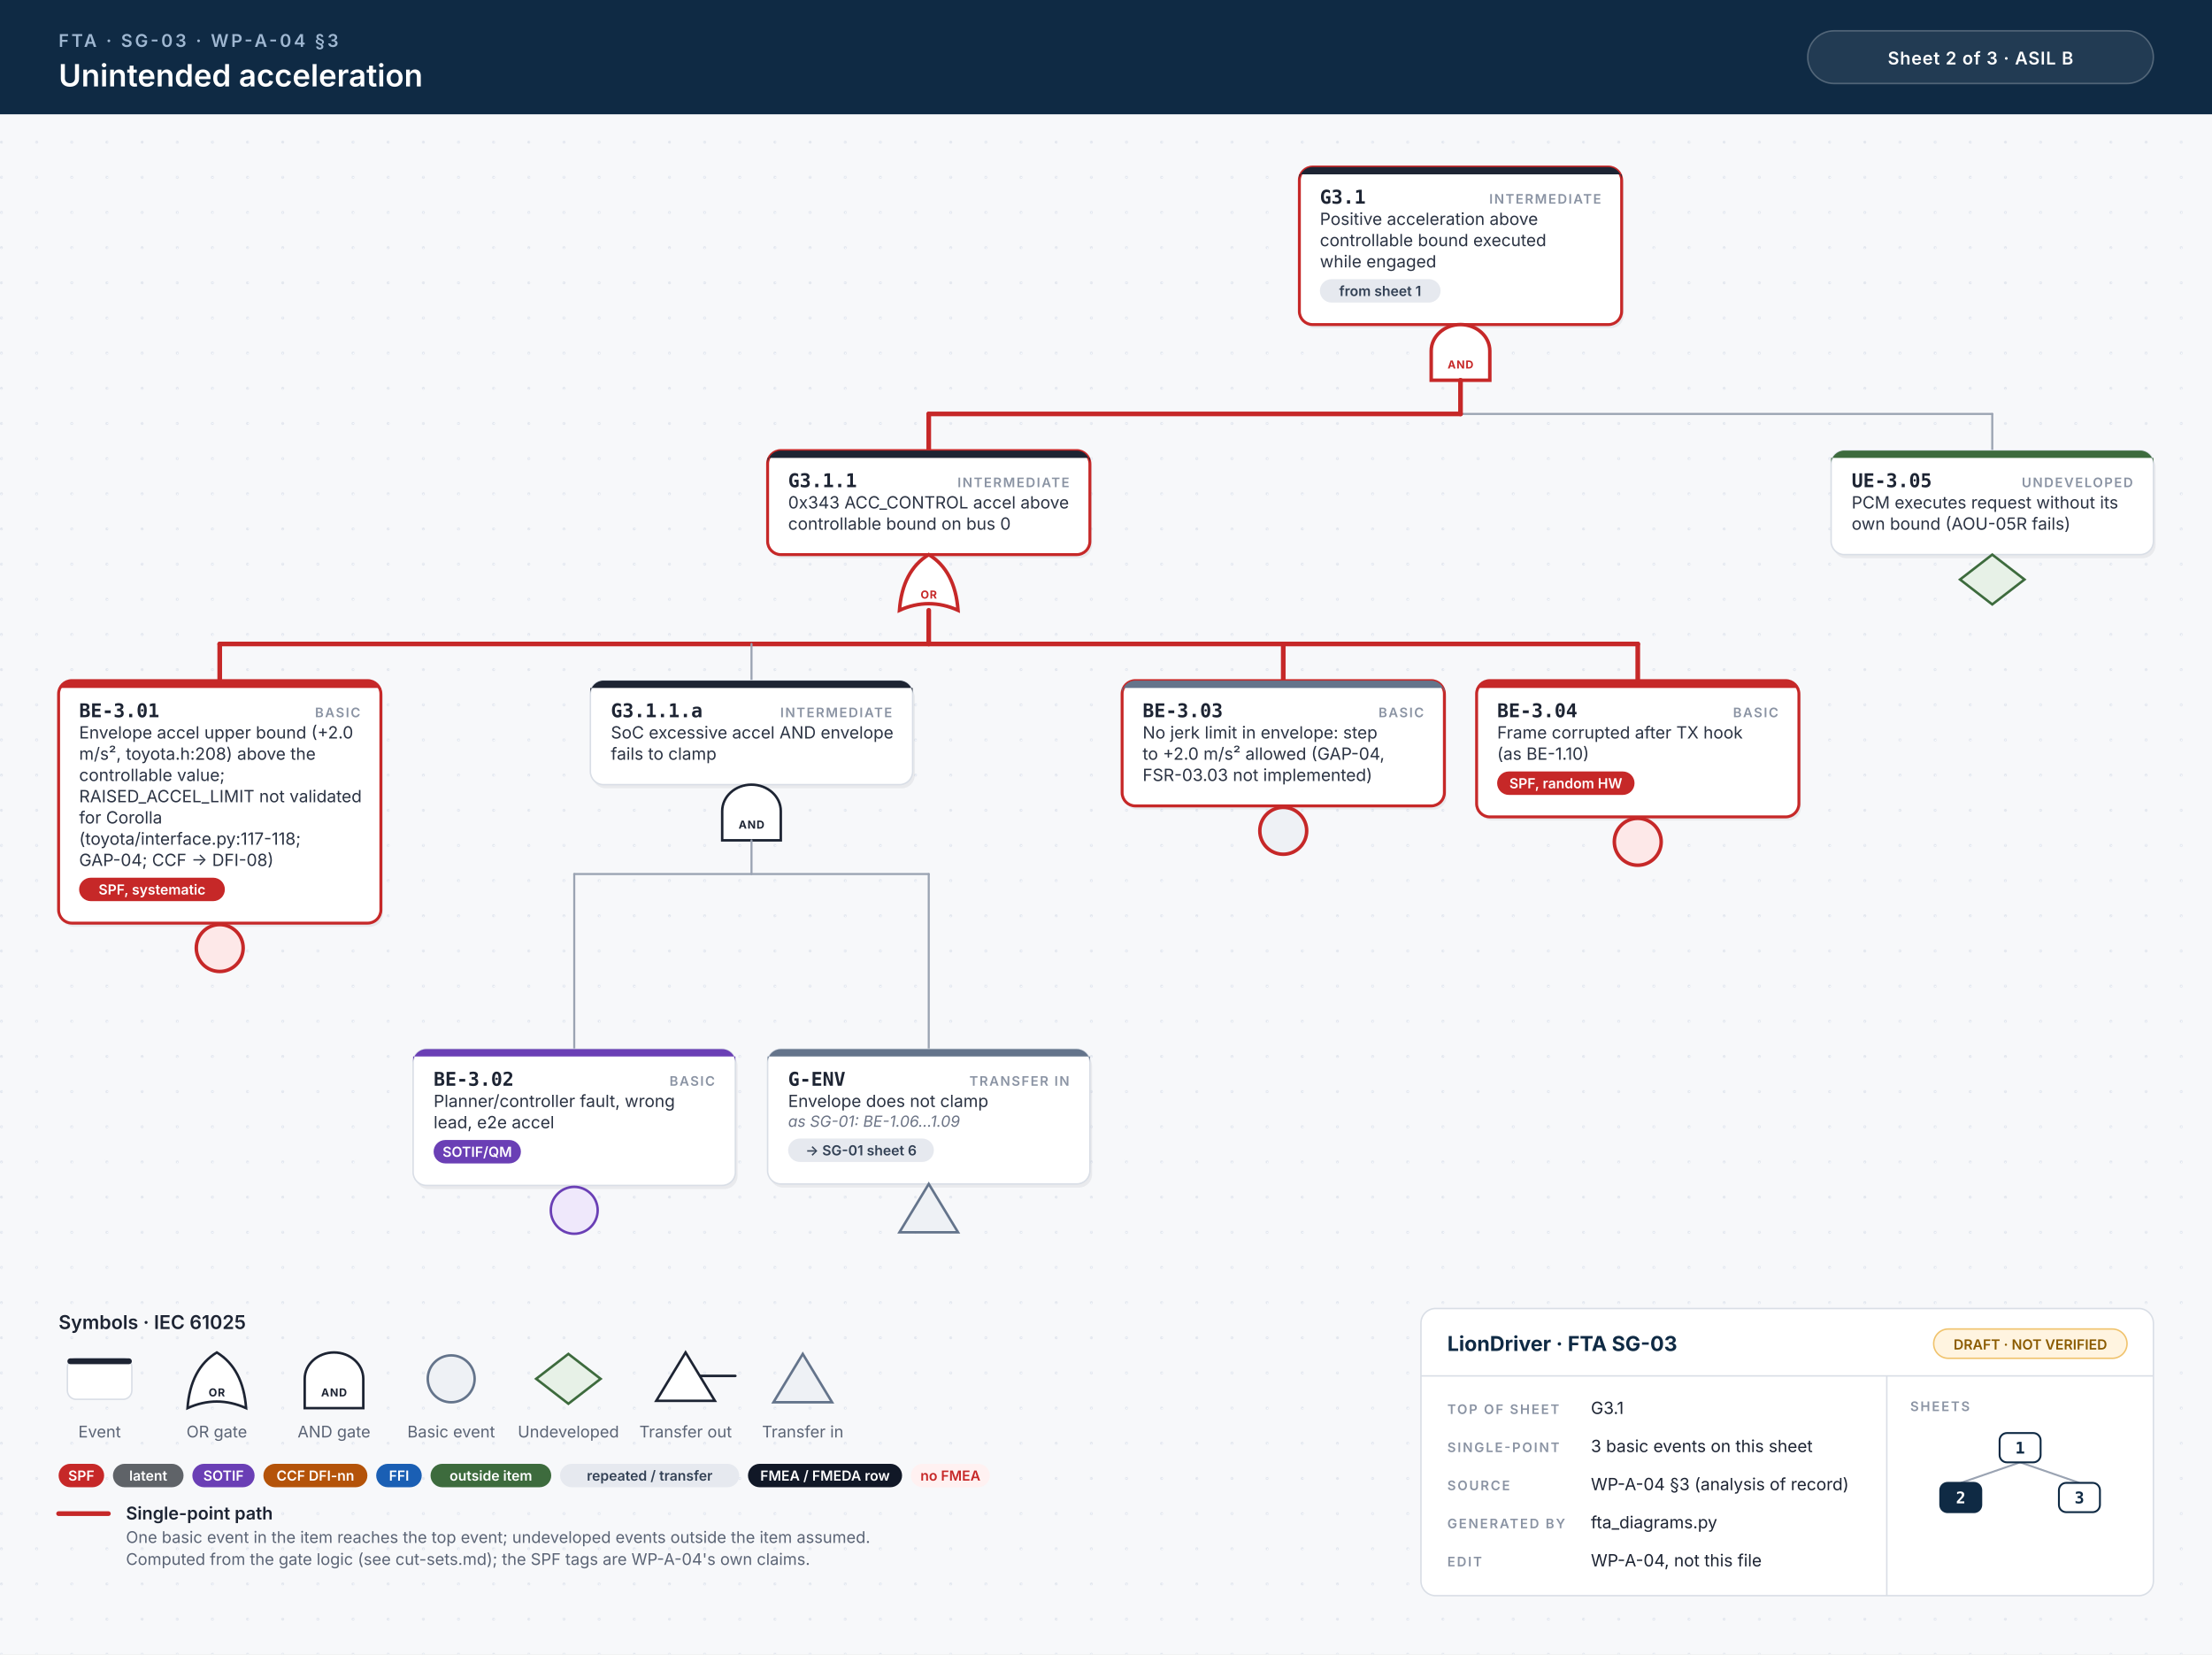
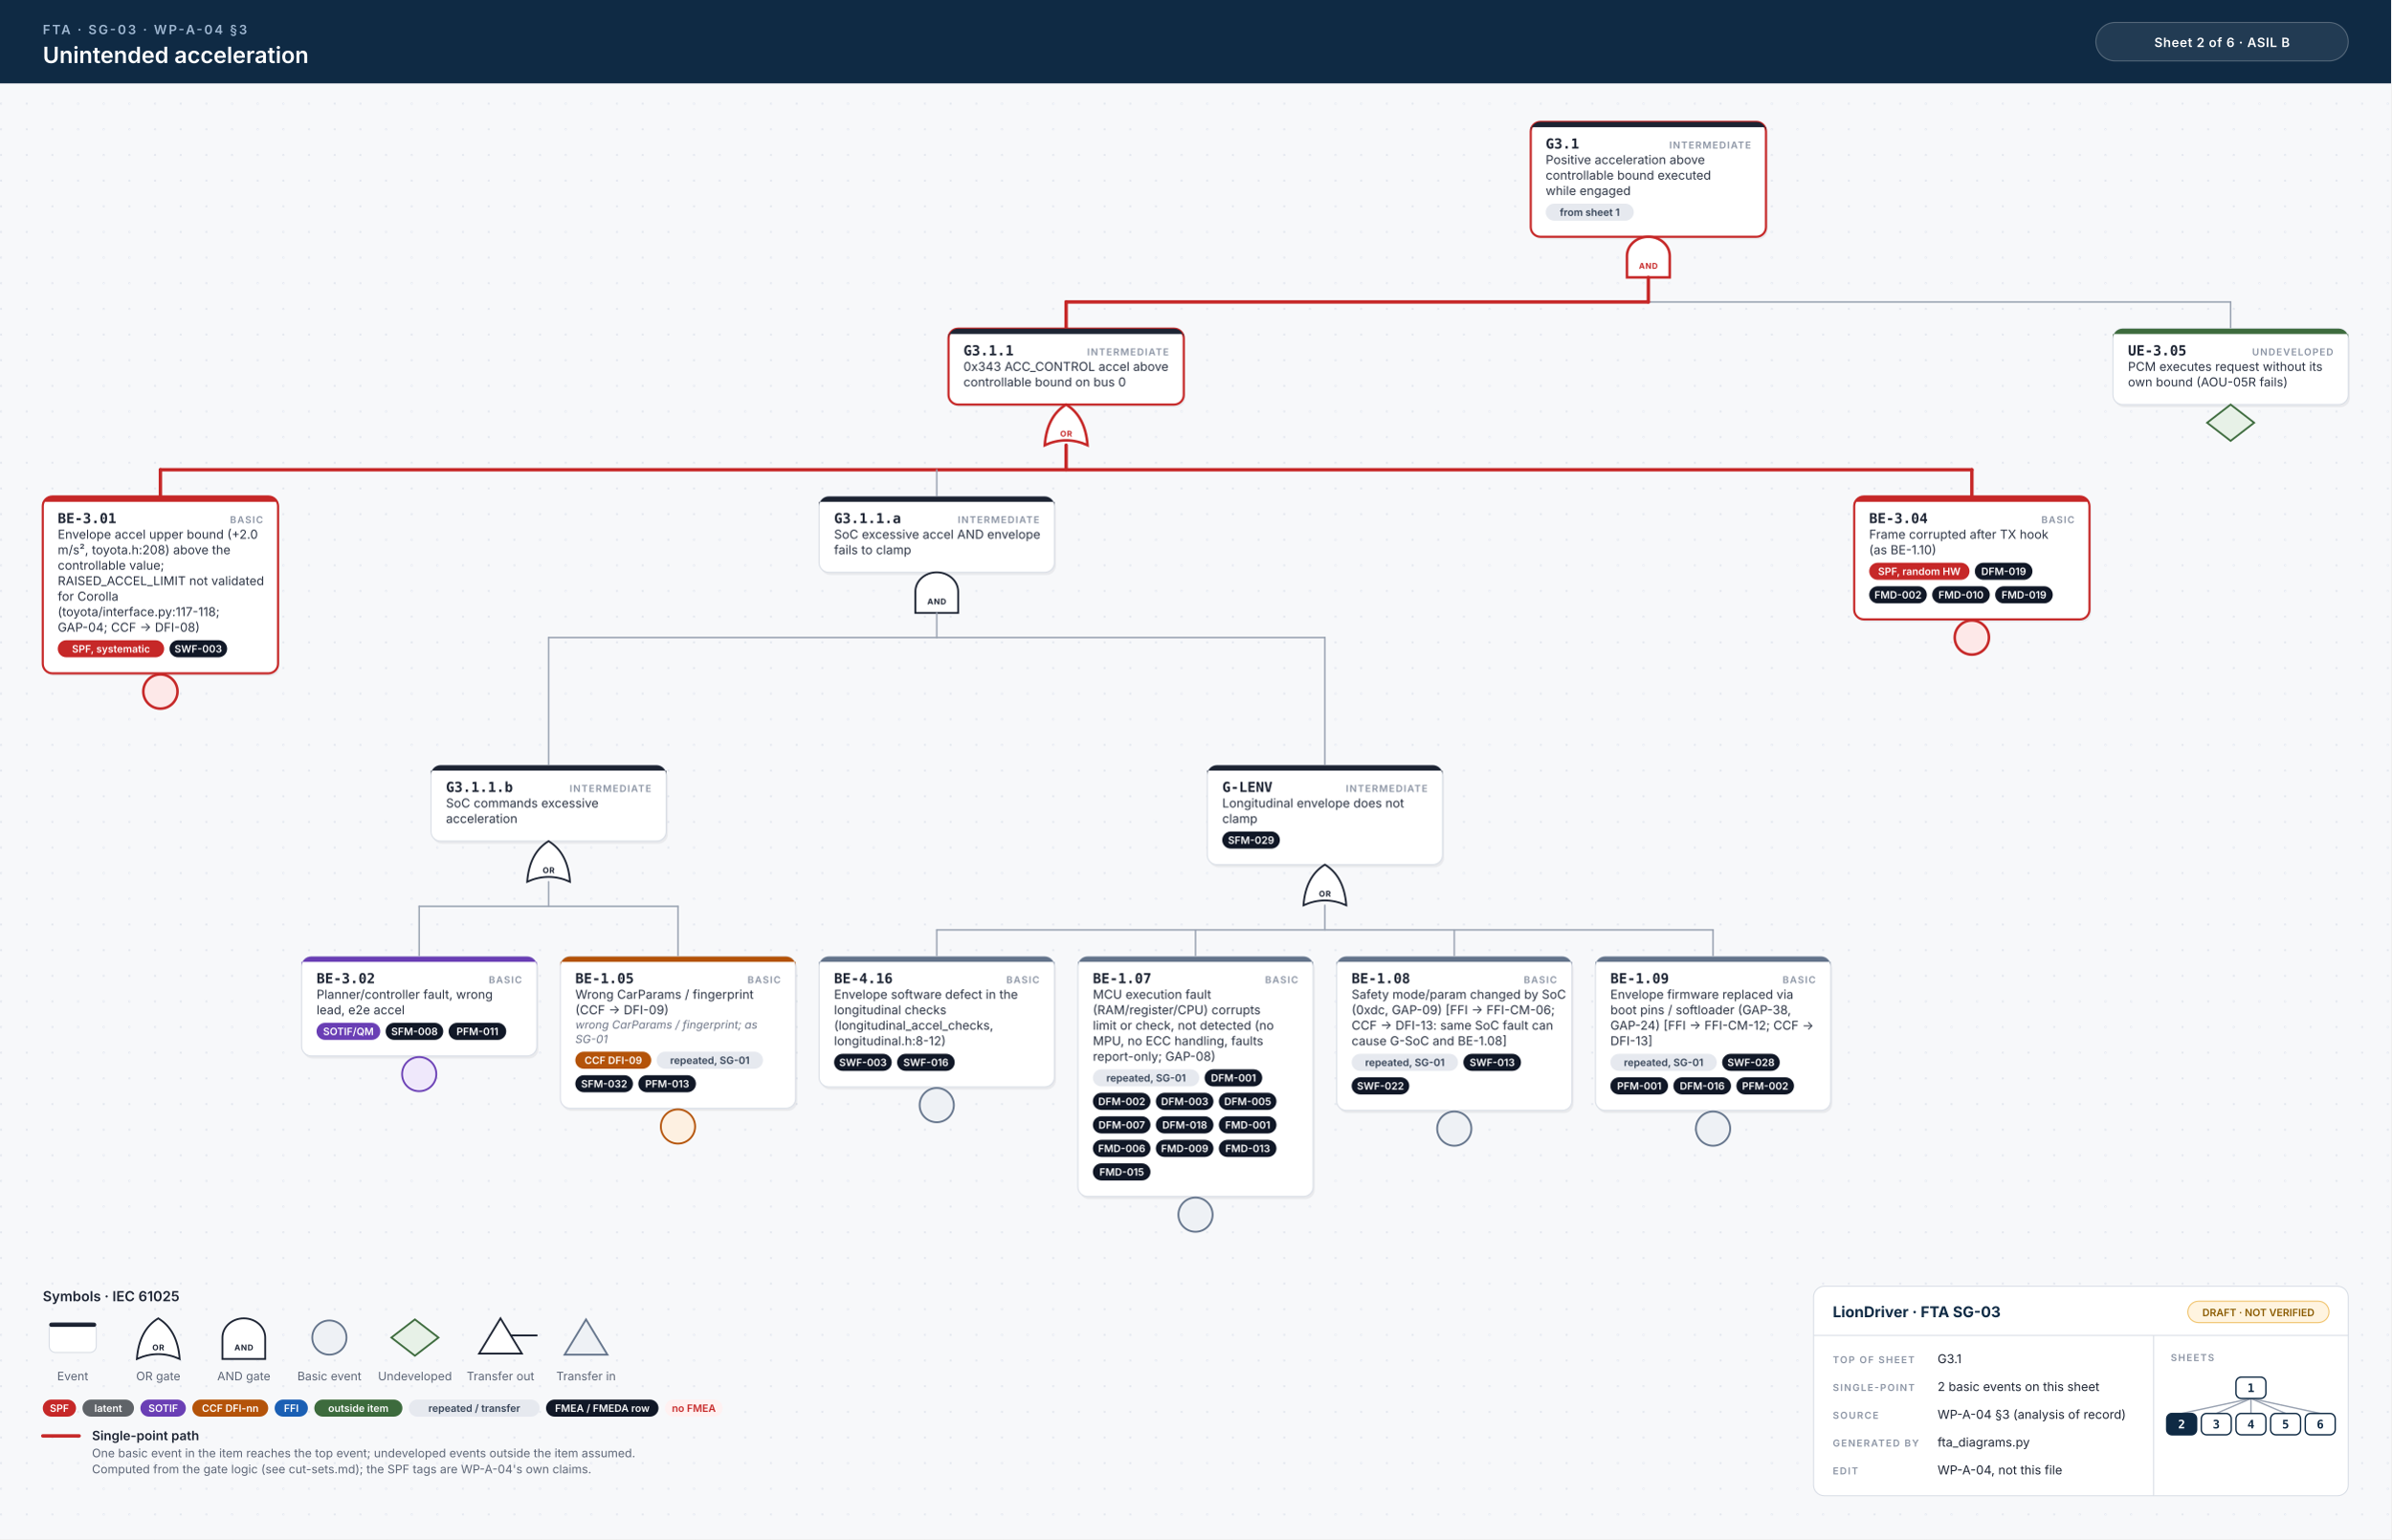
- <svg xmlns="http://www.w3.org/2000/svg" width="1510" height="1129" viewBox="0 0 1510 1129">
+ <svg xmlns="http://www.w3.org/2000/svg" width="2236" height="1440" viewBox="0 0 2236 1440">
  <style>.id{font:700 13px 'JetBrains Mono', Menlo, Consolas, monospace;fill:#1d2433}.kind{font:600 9px Inter, 'Helvetica Neue', Helvetica, Arial, sans-serif;letter-spacing:.1em;fill:#8a93a3;text-anchor:end}.d{font:400 11.5px Inter, 'Helvetica Neue', Helvetica, Arial, sans-serif;fill:#2b3343}.n{font:italic 400 10.5px Inter, 'Helvetica Neue', Helvetica, Arial, sans-serif;fill:#6b7385}.chip{font:600 9.5px Inter, 'Helvetica Neue', Helvetica, Arial, sans-serif;text-anchor:middle}.gl{font:700 7.5px Inter, 'Helvetica Neue', Helvetica, Arial, sans-serif;letter-spacing:.06em;text-anchor:middle}.eyebrow{font:600 12px Inter, 'Helvetica Neue', Helvetica, Arial, sans-serif;letter-spacing:.14em;fill:#9fb7d1}.title{font:600 21px Inter, 'Helvetica Neue', Helvetica, Arial, sans-serif;fill:#fff}.title2{font:600 17px Inter, 'Helvetica Neue', Helvetica, Arial, sans-serif;fill:#fff}.hc{font:600 12px Inter, 'Helvetica Neue', Helvetica, Arial, sans-serif;letter-spacing:.04em;fill:#fff;text-anchor:middle}.lh{font:600 13px Inter, 'Helvetica Neue', Helvetica, Arial, sans-serif;fill:#1d2433}.lb{font:600 12px Inter, 'Helvetica Neue', Helvetica, Arial, sans-serif;fill:#1d2433}.s{font:400 11px Inter, 'Helvetica Neue', Helvetica, Arial, sans-serif;fill:#5b6475}.tbh{font:700 14px Inter, 'Helvetica Neue', Helvetica, Arial, sans-serif;fill:#0f2a44}.k{font:600 9px Inter, 'Helvetica Neue', Helvetica, Arial, sans-serif;letter-spacing:.12em;fill:#8a93a3}.v{font:400 11.5px Inter, 'Helvetica Neue', Helvetica, Arial, sans-serif;fill:#1d2433}.mm{font:700 11px 'JetBrains Mono', Menlo, Consolas, monospace;text-anchor:middle}.w{stroke:#9aa3b2;stroke-width:1.4;stroke-linecap:round}.wh{stroke:#c62828;stroke-width:3.2;stroke-linecap:round}.shadow{fill:#0f172a;opacity:.06}</style>
  <defs>
    <pattern id="dots" width="24" height="24" patternUnits="userSpaceOnUse">
      <circle cx="1" cy="1" r="1" fill="#e3e7ee" />
    </pattern>
  </defs>
  <rect width="100%" height="100%" fill="#f7f8fa" />
-   <rect y="78" width="100%" height="1051" fill="url(#dots)" />
+   <rect y="78" width="100%" height="1362" fill="url(#dots)" />
  <rect width="100%" height="78" fill="#0f2a44" />
  <text x="40" y="32" class="eyebrow">FTA · SG-03 · WP-A-04 §3</text>
  <text x="40" y="59" class="title">Unintended acceleration</text>
-   <rect x="1234" y="21" width="236" height="36" rx="18" fill="#ffffff14" stroke="#ffffff40" />
-   <text x="1352" y="44" class="hc">Sheet 2 of 3  ·  ASIL B</text>
-   <rect x="888.5" y="116.5" width="220" height="107.5" rx="9" class="shadow" />
-   <rect x="887.0" y="114" width="220" height="107.5" rx="9" fill="#fff" stroke="#c62828" stroke-width="2" />
-   <path d="M896.0,114 H1098.0 A9,9 0 0 1 1107.0,123 V119 H887.0 V123 A9,9 0 0 1 896.0,114 Z" fill="#1d2433" />
-   <text x="901.0" y="139" class="id">G3.1</text>
-   <text x="1093.0" y="139" class="kind">INTERMEDIATE</text>
-   <text x="901.0" y="153.5" class="d">Positive acceleration above</text>
-   <text x="901.0" y="168.0" class="d">controllable bound executed</text>
-   <text x="901.0" y="182.5" class="d">while engaged</text>
-   <rect x="901.0" y="190.5" width="82.4" height="16" rx="8" fill="#e6e9ef" />
-   <text x="942.2" y="202.0" class="chip" fill="#334155">from sheet 1</text>
-   <path d="M977.0,259.5 L977.0,239.5 A20,18 0 0 1 1017.0,239.5 L1017.0,259.5 Z" fill="#fff" stroke="#c62828" stroke-width="2.4" />
-   <text x="997.0" y="251.5" class="gl" fill="#c62828">AND</text>
-   <line x1="634.0" y1="282.5" x2="1360.0" y2="282.5" class="w" />
-   <line x1="634.0" y1="282.5" x2="997.0" y2="282.5" class="wh" />
-   <line x1="997.0" y1="259.5" x2="997.0" y2="282.5" class="wh" />
-   <line x1="634.0" y1="282.5" x2="634.0" y2="307.5" class="wh" />
-   <line x1="1360.0" y1="282.5" x2="1360.0" y2="307.5" class="w" />
-   <rect x="525.5" y="310.0" width="220" height="71.0" rx="9" class="shadow" />
-   <rect x="524.0" y="307.5" width="220" height="71.0" rx="9" fill="#fff" stroke="#c62828" stroke-width="2" />
-   <path d="M533.0,307.5 H735.0 A9,9 0 0 1 744.0,316.5 V312.5 H524.0 V316.5 A9,9 0 0 1 533.0,307.5 Z" fill="#1d2433" />
-   <text x="538.0" y="332.5" class="id">G3.1.1</text>
-   <text x="730.0" y="332.5" class="kind">INTERMEDIATE</text>
-   <text x="538.0" y="347.0" class="d">0x343 ACC_CONTROL accel above</text>
-   <text x="538.0" y="361.5" class="d">controllable bound on bus 0</text>
-   <path d="M614.0,416.5 Q634.0,407.5 654.0,416.5 Q652.0,389.5 634.0,378.5 Q616.0,389.5 614.0,416.5 Z" fill="#fff" stroke="#c62828" stroke-width="2.4" />
-   <text x="634.0" y="408.5" class="gl" fill="#c62828">OR</text>
-   <line x1="150.0" y1="439.5" x2="1118.0" y2="439.5" class="w" />
-   <line x1="150.0" y1="439.5" x2="1118.0" y2="439.5" class="wh" />
-   <line x1="634.0" y1="416.5" x2="634.0" y2="439.5" class="wh" />
+   <rect x="1960" y="21" width="236" height="36" rx="18" fill="#ffffff14" stroke="#ffffff40" />
+   <text x="2078" y="44" class="hc">Sheet 2 of 6  ·  ASIL B</text>
+   <rect x="1433.0" y="116.5" width="220" height="107.5" rx="9" class="shadow" />
+   <rect x="1431.5" y="114" width="220" height="107.5" rx="9" fill="#fff" stroke="#c62828" stroke-width="2" />
+   <path d="M1440.5,114 H1642.5 A9,9 0 0 1 1651.5,123 V119 H1431.5 V123 A9,9 0 0 1 1440.5,114 Z" fill="#1d2433" />
+   <text x="1445.5" y="139" class="id">G3.1</text>
+   <text x="1637.5" y="139" class="kind">INTERMEDIATE</text>
+   <text x="1445.5" y="153.5" class="d">Positive acceleration above</text>
+   <text x="1445.5" y="168.0" class="d">controllable bound executed</text>
+   <text x="1445.5" y="182.5" class="d">while engaged</text>
+   <rect x="1445.5" y="190.5" width="82.4" height="16" rx="8" fill="#e6e9ef" />
+   <text x="1486.7" y="202.0" class="chip" fill="#334155">from sheet 1</text>
+   <path d="M1521.5,259.5 L1521.5,239.5 A20,18 0 0 1 1561.5,239.5 L1561.5,259.5 Z" fill="#fff" stroke="#c62828" stroke-width="2.4" />
+   <text x="1541.5" y="251.5" class="gl" fill="#c62828">AND</text>
+   <line x1="997.0" y1="282.5" x2="2086.0" y2="282.5" class="w" />
+   <line x1="997.0" y1="282.5" x2="1541.5" y2="282.5" class="wh" />
+   <line x1="1541.5" y1="259.5" x2="1541.5" y2="282.5" class="wh" />
+   <line x1="997.0" y1="282.5" x2="997.0" y2="307.5" class="wh" />
+   <line x1="2086.0" y1="282.5" x2="2086.0" y2="307.5" class="w" />
+   <rect x="888.5" y="310.0" width="220" height="71.0" rx="9" class="shadow" />
+   <rect x="887.0" y="307.5" width="220" height="71.0" rx="9" fill="#fff" stroke="#c62828" stroke-width="2" />
+   <path d="M896.0,307.5 H1098.0 A9,9 0 0 1 1107.0,316.5 V312.5 H887.0 V316.5 A9,9 0 0 1 896.0,307.5 Z" fill="#1d2433" />
+   <text x="901.0" y="332.5" class="id">G3.1.1</text>
+   <text x="1093.0" y="332.5" class="kind">INTERMEDIATE</text>
+   <text x="901.0" y="347.0" class="d">0x343 ACC_CONTROL accel above</text>
+   <text x="901.0" y="361.5" class="d">controllable bound on bus 0</text>
+   <path d="M977.0,416.5 Q997.0,407.5 1017.0,416.5 Q1015.0,389.5 997.0,378.5 Q979.0,389.5 977.0,416.5 Z" fill="#fff" stroke="#c62828" stroke-width="2.4" />
+   <text x="997.0" y="408.5" class="gl" fill="#c62828">OR</text>
+   <line x1="150.0" y1="439.5" x2="1844.0" y2="439.5" class="w" />
+   <line x1="150.0" y1="439.5" x2="1844.0" y2="439.5" class="wh" />
+   <line x1="997.0" y1="416.5" x2="997.0" y2="439.5" class="wh" />
  <line x1="150.0" y1="439.5" x2="150.0" y2="464.5" class="wh" />
-   <line x1="513.0" y1="439.5" x2="513.0" y2="464.5" class="w" />
-   <line x1="876.0" y1="439.5" x2="876.0" y2="464.5" class="wh" />
-   <line x1="1118.0" y1="439.5" x2="1118.0" y2="464.5" class="wh" />
+   <line x1="876.0" y1="439.5" x2="876.0" y2="464.5" class="w" />
+   <line x1="1844.0" y1="439.5" x2="1844.0" y2="464.5" class="wh" />
  <rect x="41.5" y="467.0" width="220" height="165.5" rx="9" class="shadow" />
  <rect x="40" y="464.5" width="220" height="165.5" rx="9" fill="#fff" stroke="#c62828" stroke-width="2" />
  <path d="M49,464.5 H251 A9,9 0 0 1 260,473.5 V469.5 H40 V473.5 A9,9 0 0 1 49,464.5 Z" fill="#c62828" />
  <text x="54" y="489.5" class="id">BE-3.01</text>
  <text x="246" y="489.5" class="kind">BASIC</text>
  <text x="54" y="504.0" class="d">Envelope accel upper bound (+2.0</text>
  <text x="54" y="518.5" class="d">m/s², toyota.h:208) above the</text>
  <text x="54" y="533.0" class="d">controllable value;</text>
  <text x="54" y="547.5" class="d">RAISED_ACCEL_LIMIT not validated</text>
  <text x="54" y="562.0" class="d">for Corolla</text>
  <text x="54" y="576.5" class="d">(toyota/interface.py:117-118;</text>
  <text x="54" y="591.0" class="d">GAP-04; CCF → DFI-08)</text>
  <rect x="54.0" y="599.0" width="99.5" height="16" rx="8" fill="#c62828" />
  <text x="103.8" y="610.5" class="chip" fill="#fff">SPF, systematic</text>
+   <rect x="158.5" y="599.0" width="53.9" height="16" rx="8" fill="#111827" />
+   <text x="185.4" y="610.5" class="chip" fill="#fff">SWF-003</text>
  <circle cx="150.0" cy="647.0" r="16" fill="#fde8e8" stroke="#c62828" stroke-width="2.4" />
-   <rect x="404.5" y="467.0" width="220" height="71.0" rx="9" class="shadow" />
-   <rect x="403.0" y="464.5" width="220" height="71.0" rx="9" fill="#fff" stroke="#d9dee6" stroke-width="1" />
-   <path d="M412.0,464.5 H614.0 A9,9 0 0 1 623.0,473.5 V469.5 H403.0 V473.5 A9,9 0 0 1 412.0,464.5 Z" fill="#1d2433" />
-   <text x="417.0" y="489.5" class="id">G3.1.1.a</text>
-   <text x="609.0" y="489.5" class="kind">INTERMEDIATE</text>
-   <text x="417.0" y="504.0" class="d">SoC excessive accel AND envelope</text>
-   <text x="417.0" y="518.5" class="d">fails to clamp</text>
-   <path d="M493.0,573.5 L493.0,553.5 A20,18 0 0 1 533.0,553.5 L533.0,573.5 Z" fill="#fff" stroke="#1d2433" stroke-width="1.7" />
-   <text x="513.0" y="565.5" class="gl" fill="#1d2433">AND</text>
-   <line x1="392.0" y1="596.5" x2="634.0" y2="596.5" class="w" />
-   <line x1="513.0" y1="573.5" x2="513.0" y2="596.5" class="w" />
-   <line x1="392.0" y1="596.5" x2="392.0" y2="716.0" class="w" />
-   <line x1="634.0" y1="596.5" x2="634.0" y2="716.0" class="w" />
-   <rect x="283.5" y="718.5" width="220" height="93.0" rx="9" class="shadow" />
-   <rect x="282" y="716.0" width="220" height="93.0" rx="9" fill="#fff" stroke="#d9dee6" stroke-width="1" />
-   <path d="M291,716.0 H493 A9,9 0 0 1 502,725.0 V721.0 H282 V725.0 A9,9 0 0 1 291,716.0 Z" fill="#6a3fb5" />
-   <text x="296" y="741.0" class="id">BE-3.02</text>
-   <text x="488" y="741.0" class="kind">BASIC</text>
-   <text x="296" y="755.5" class="d">Planner/controller fault, wrong</text>
-   <text x="296" y="770.0" class="d">lead, e2e accel</text>
-   <rect x="296.0" y="778.0" width="59.6" height="16" rx="8" fill="#6a3fb5" />
-   <text x="325.8" y="789.5" class="chip" fill="#fff">SOTIF/QM</text>
-   <circle cx="392.0" cy="826.0" r="16" fill="#efe8fb" stroke="#6a3fb5" stroke-width="1.7" />
-   <rect x="525.5" y="718.5" width="220" height="92.0" rx="9" class="shadow" />
-   <rect x="524" y="716.0" width="220" height="92.0" rx="9" fill="#fff" stroke="#d9dee6" stroke-width="1" />
-   <path d="M533,716.0 H735 A9,9 0 0 1 744,725.0 V721.0 H524 V725.0 A9,9 0 0 1 533,716.0 Z" fill="#64748b" />
-   <text x="538" y="741.0" class="id">G-ENV</text>
-   <text x="730" y="741.0" class="kind">TRANSFER IN</text>
-   <text x="538" y="755.5" class="d">Envelope does not clamp</text>
-   <text x="538" y="769.0" class="n">as SG-01: BE-1.06…1.09</text>
-   <rect x="538.0" y="777.0" width="99.5" height="16" rx="8" fill="#e6e9ef" />
-   <text x="587.8" y="788.5" class="chip" fill="#334155">→ SG-01 sheet 6</text>
-   <path d="M634.0,808.0 L654.0,841.0 L614.0,841.0 Z" fill="#eef1f5" stroke="#64748b" stroke-width="1.7" />
-   <rect x="767.5" y="467.0" width="220" height="85.5" rx="9" class="shadow" />
-   <rect x="766" y="464.5" width="220" height="85.5" rx="9" fill="#fff" stroke="#c62828" stroke-width="2" />
-   <path d="M775,464.5 H977 A9,9 0 0 1 986,473.5 V469.5 H766 V473.5 A9,9 0 0 1 775,464.5 Z" fill="#64748b" />
-   <text x="780" y="489.5" class="id">BE-3.03</text>
-   <text x="972" y="489.5" class="kind">BASIC</text>
-   <text x="780" y="504.0" class="d">No jerk limit in envelope: step</text>
-   <text x="780" y="518.5" class="d">to +2.0 m/s² allowed (GAP-04,</text>
-   <text x="780" y="533.0" class="d">FSR-03.03 not implemented)</text>
-   <circle cx="876.0" cy="567.0" r="16" fill="#eef1f5" stroke="#c62828" stroke-width="2.4" />
-   <rect x="1009.5" y="467.0" width="220" height="93.0" rx="9" class="shadow" />
-   <rect x="1008" y="464.5" width="220" height="93.0" rx="9" fill="#fff" stroke="#c62828" stroke-width="2" />
-   <path d="M1017,464.5 H1219 A9,9 0 0 1 1228,473.5 V469.5 H1008 V473.5 A9,9 0 0 1 1017,464.5 Z" fill="#c62828" />
-   <text x="1022" y="489.5" class="id">BE-3.04</text>
-   <text x="1214" y="489.5" class="kind">BASIC</text>
-   <text x="1022" y="504.0" class="d">Frame corrupted after TX hook</text>
-   <text x="1022" y="518.5" class="d">(as BE-1.10)</text>
-   <rect x="1022.0" y="526.5" width="93.8" height="16" rx="8" fill="#c62828" />
-   <text x="1068.9" y="538.0" class="chip" fill="#fff">SPF, random HW</text>
-   <circle cx="1118.0" cy="574.5" r="16" fill="#fde8e8" stroke="#c62828" stroke-width="2.4" />
-   <rect x="1251.5" y="310.0" width="220" height="71.0" rx="9" class="shadow" />
-   <rect x="1250" y="307.5" width="220" height="71.0" rx="9" fill="#fff" stroke="#d9dee6" stroke-width="1" />
-   <path d="M1259,307.5 H1461 A9,9 0 0 1 1470,316.5 V312.5 H1250 V316.5 A9,9 0 0 1 1259,307.5 Z" fill="#3d6b3d" />
-   <text x="1264" y="332.5" class="id">UE-3.05</text>
-   <text x="1456" y="332.5" class="kind">UNDEVELOPED</text>
-   <text x="1264" y="347.0" class="d">PCM executes request without its</text>
-   <text x="1264" y="361.5" class="d">own bound (AOU-05R fails)</text>
-   <path d="M1360.0,378.5 L1382.0,395.5 L1360.0,412.5 L1338.0,395.5 Z" fill="#e7f1e7" stroke="#3d6b3d" stroke-width="1.7" />
-   <text x="40" y="907.0" class="lh">Symbols · IEC 61025</text>
-   <rect x="46" y="927.0" width="44" height="28" rx="6" fill="#fff" stroke="#d9dee6" />
-   <rect x="46" y="927.0" width="44" height="4" rx="2" fill="#1d2433" />
-   <text x="68" y="981.0" class="s" text-anchor="middle">Event</text>
-   <path d="M128,961.0 Q148,952.0 168,961.0 Q166,934.0 148,923.0 Q130,934.0 128,961.0 Z" fill="#fff" stroke="#1d2433" stroke-width="1.7" />
-   <text x="148" y="953.0" class="gl" fill="#1d2433">OR</text>
-   <text x="148" y="981.0" class="s" text-anchor="middle">OR gate</text>
-   <path d="M208,961.0 L208,941.0 A20,18 0 0 1 248,941.0 L248,961.0 Z" fill="#fff" stroke="#1d2433" stroke-width="1.7" />
-   <text x="228" y="953.0" class="gl" fill="#1d2433">AND</text>
-   <text x="228" y="981.0" class="s" text-anchor="middle">AND gate</text>
-   <circle cx="308" cy="941.0" r="16" fill="#eef1f5" stroke="#64748b" stroke-width="1.7" />
-   <text x="308" y="981.0" class="s" text-anchor="middle">Basic event</text>
-   <path d="M388,924.0 L410,941.0 L388,958.0 L366,941.0 Z" fill="#e7f1e7" stroke="#3d6b3d" stroke-width="1.7" />
-   <text x="388" y="981.0" class="s" text-anchor="middle">Undeveloped</text>
-   <path d="M468,923.0 L488,956.0 L448,956.0 Z" fill="#fff" stroke="#1d2433" stroke-width="1.7" />
-   <line x1="478" y1="939.0" x2="502" y2="939.0" stroke="#1d2433" stroke-width="1.7" stroke-linecap="round" />
-   <text x="468" y="981.0" class="s" text-anchor="middle">Transfer out</text>
-   <path d="M548,924.0 L568,957.0 L528,957.0 Z" fill="#eef1f5" stroke="#64748b" stroke-width="1.7" />
-   <text x="548" y="981.0" class="s" text-anchor="middle">Transfer in</text>
-   <rect x="40.0" y="999.0" width="31.1" height="16" rx="8" fill="#c62828" />
-   <text x="55.5" y="1010.5" class="chip" fill="#fff">SPF</text>
-   <rect x="77.1" y="999.0" width="48.2" height="16" rx="8" fill="#5f6368" />
-   <text x="101.2" y="1010.5" class="chip" fill="#fff">latent</text>
-   <rect x="131.3" y="999.0" width="42.5" height="16" rx="8" fill="#6a3fb5" />
-   <text x="152.6" y="1010.5" class="chip" fill="#fff">SOTIF</text>
-   <rect x="179.8" y="999.0" width="71.0" height="16" rx="8" fill="#b45309" />
-   <text x="215.3" y="1010.5" class="chip" fill="#fff">CCF DFI-nn</text>
-   <rect x="256.8" y="999.0" width="31.1" height="16" rx="8" fill="#1a5fb4" />
-   <text x="272.4" y="1010.5" class="chip" fill="#fff">FFI</text>
-   <rect x="293.9" y="999.0" width="82.4" height="16" rx="8" fill="#3d6b3d" />
-   <text x="335.1" y="1010.5" class="chip" fill="#fff">outside item</text>
-   <rect x="382.3" y="999.0" width="122.3" height="16" rx="8" fill="#e6e9ef" />
-   <text x="443.5" y="1010.5" class="chip" fill="#334155">repeated / transfer</text>
-   <rect x="510.6" y="999.0" width="105.2" height="16" rx="8" fill="#111827" />
-   <text x="563.2" y="1010.5" class="chip" fill="#fff">FMEA / FMEDA row</text>
-   <rect x="621.8" y="999.0" width="53.9" height="16" rx="8" fill="#fff1f1" />
-   <text x="648.8" y="1010.5" class="chip" fill="#c62828">no FMEA</text>
-   <line x1="40" y1="1033.0" x2="74" y2="1033.0" class="wh" />
-   <text x="86" y="1037.0" class="lb">Single-point path</text>
-   <text x="86" y="1053.0" class="s">One basic event in the item reaches the top event; undeveloped events outside the item assumed.</text>
-   <text x="86" y="1068.0" class="s">Computed from the gate logic (see cut-sets.md); the SPF tags are WP-A-04's own claims.</text>
-   <rect x="970" y="893.0" width="500" height="196" rx="10" fill="#fff" stroke="#d9dee6" />
-   <line x1="970" y1="939.0" x2="1470" y2="939.0" stroke="#d9dee6" />
-   <line x1="1288" y1="939.0" x2="1288" y2="1089.0" stroke="#d9dee6" />
-   <text x="988" y="922.0" class="tbh">LionDriver · FTA SG-03</text>
-   <rect x="1320" y="907.0" width="132" height="20" rx="10" fill="#fff4e0" stroke="#f0c36d" />
-   <text x="1386" y="921.0" class="chip" fill="#8a5a00">DRAFT · NOT VERIFIED</text>
-   <text x="988" y="965.0" class="k">TOP OF SHEET</text>
-   <text x="1086" y="965.0" class="v">G3.1</text>
-   <text x="988" y="991.0" class="k">SINGLE-POINT</text>
-   <text x="1086" y="991.0" class="v">3 basic events on this sheet</text>
-   <text x="988" y="1017.0" class="k">SOURCE</text>
-   <text x="1086" y="1017.0" class="v">WP-A-04 §3 (analysis of record)</text>
-   <text x="988" y="1043.0" class="k">GENERATED BY</text>
-   <text x="1086" y="1043.0" class="v">fta_diagrams.py</text>
-   <text x="988" y="1069.0" class="k">EDIT</text>
-   <text x="1086" y="1069.0" class="v">WP-A-04, not this file</text>
-   <text x="1304" y="963.0" class="k">SHEETS</text>
-   <line x1="1379.0" y1="998.0" x2="1338.5" y2="1012.0" stroke="#9aa3b2" stroke-width="1.3" />
-   <line x1="1379.0" y1="998.0" x2="1419.5" y2="1012.0" stroke="#9aa3b2" stroke-width="1.3" />
-   <rect x="1365.0" y="978.0" width="28" height="20" rx="5" fill="#fff" stroke="#0f2a44" stroke-width="1.3" />
-   <text x="1379.0" y="992.0" class="mm" fill="#0f2a44">1</text>
-   <rect x="1324.5" y="1012.0" width="28" height="20" rx="5" fill="#0f2a44" stroke="#0f2a44" stroke-width="1.3" />
-   <text x="1338.5" y="1026.0" class="mm" fill="#fff">2</text>
-   <rect x="1405.5" y="1012.0" width="28" height="20" rx="5" fill="#fff" stroke="#0f2a44" stroke-width="1.3" />
-   <text x="1419.5" y="1026.0" class="mm" fill="#0f2a44">3</text>
+   <rect x="767.5" y="467.0" width="220" height="71.0" rx="9" class="shadow" />
+   <rect x="766.0" y="464.5" width="220" height="71.0" rx="9" fill="#fff" stroke="#d9dee6" stroke-width="1" />
+   <path d="M775.0,464.5 H977.0 A9,9 0 0 1 986.0,473.5 V469.5 H766.0 V473.5 A9,9 0 0 1 775.0,464.5 Z" fill="#1d2433" />
+   <text x="780.0" y="489.5" class="id">G3.1.1.a</text>
+   <text x="972.0" y="489.5" class="kind">INTERMEDIATE</text>
+   <text x="780.0" y="504.0" class="d">SoC excessive accel AND envelope</text>
+   <text x="780.0" y="518.5" class="d">fails to clamp</text>
+   <path d="M856.0,573.5 L856.0,553.5 A20,18 0 0 1 896.0,553.5 L896.0,573.5 Z" fill="#fff" stroke="#1d2433" stroke-width="1.7" />
+   <text x="876.0" y="565.5" class="gl" fill="#1d2433">AND</text>
+   <line x1="513.0" y1="596.5" x2="1239.0" y2="596.5" class="w" />
+   <line x1="876.0" y1="573.5" x2="876.0" y2="596.5" class="w" />
+   <line x1="513.0" y1="596.5" x2="513.0" y2="716.0" class="w" />
+   <line x1="1239.0" y1="596.5" x2="1239.0" y2="716.0" class="w" />
+   <rect x="404.5" y="718.5" width="220" height="71.0" rx="9" class="shadow" />
+   <rect x="403.0" y="716.0" width="220" height="71.0" rx="9" fill="#fff" stroke="#d9dee6" stroke-width="1" />
+   <path d="M412.0,716.0 H614.0 A9,9 0 0 1 623.0,725.0 V721.0 H403.0 V725.0 A9,9 0 0 1 412.0,716.0 Z" fill="#1d2433" />
+   <text x="417.0" y="741.0" class="id">G3.1.1.b</text>
+   <text x="609.0" y="741.0" class="kind">INTERMEDIATE</text>
+   <text x="417.0" y="755.5" class="d">SoC commands excessive</text>
+   <text x="417.0" y="770.0" class="d">acceleration</text>
+   <path d="M493.0,825.0 Q513.0,816.0 533.0,825.0 Q531.0,798.0 513.0,787.0 Q495.0,798.0 493.0,825.0 Z" fill="#fff" stroke="#1d2433" stroke-width="1.7" />
+   <text x="513.0" y="817.0" class="gl" fill="#1d2433">OR</text>
+   <line x1="392.0" y1="848.0" x2="634.0" y2="848.0" class="w" />
+   <line x1="513.0" y1="825.0" x2="513.0" y2="848.0" class="w" />
+   <line x1="392.0" y1="848.0" x2="392.0" y2="895.0" class="w" />
+   <line x1="634.0" y1="848.0" x2="634.0" y2="895.0" class="w" />
+   <rect x="283.5" y="897.5" width="220" height="93.0" rx="9" class="shadow" />
+   <rect x="282" y="895.0" width="220" height="93.0" rx="9" fill="#fff" stroke="#d9dee6" stroke-width="1" />
+   <path d="M291,895.0 H493 A9,9 0 0 1 502,904.0 V900.0 H282 V904.0 A9,9 0 0 1 291,895.0 Z" fill="#6a3fb5" />
+   <text x="296" y="920.0" class="id">BE-3.02</text>
+   <text x="488" y="920.0" class="kind">BASIC</text>
+   <text x="296" y="934.5" class="d">Planner/controller fault, wrong</text>
+   <text x="296" y="949.0" class="d">lead, e2e accel</text>
+   <rect x="296.0" y="957.0" width="59.6" height="16" rx="8" fill="#6a3fb5" />
+   <text x="325.8" y="968.5" class="chip" fill="#fff">SOTIF/QM</text>
+   <rect x="360.6" y="957.0" width="53.9" height="16" rx="8" fill="#111827" />
+   <text x="387.6" y="968.5" class="chip" fill="#fff">SFM-008</text>
+   <rect x="419.5" y="957.0" width="53.9" height="16" rx="8" fill="#111827" />
+   <text x="446.4" y="968.5" class="chip" fill="#fff">PFM-011</text>
+   <circle cx="392.0" cy="1005.0" r="16" fill="#efe8fb" stroke="#6a3fb5" stroke-width="1.7" />
+   <rect x="525.5" y="897.5" width="220" height="142.0" rx="9" class="shadow" />
+   <rect x="524" y="895.0" width="220" height="142.0" rx="9" fill="#fff" stroke="#d9dee6" stroke-width="1" />
+   <path d="M533,895.0 H735 A9,9 0 0 1 744,904.0 V900.0 H524 V904.0 A9,9 0 0 1 533,895.0 Z" fill="#b45309" />
+   <text x="538" y="920.0" class="id">BE-1.05</text>
+   <text x="730" y="920.0" class="kind">BASIC</text>
+   <text x="538" y="934.5" class="d">Wrong CarParams / fingerprint</text>
+   <text x="538" y="949.0" class="d">(CCF → DFI-09)</text>
+   <text x="538" y="962.5" class="n">wrong CarParams / fingerprint; as</text>
+   <text x="538" y="976.0" class="n">SG-01</text>
+   <rect x="538.0" y="984.0" width="71.0" height="16" rx="8" fill="#b45309" />
+   <text x="573.5" y="995.5" class="chip" fill="#fff">CCF DFI-09</text>
+   <rect x="614.0" y="984.0" width="99.5" height="16" rx="8" fill="#e6e9ef" />
+   <text x="663.8" y="995.5" class="chip" fill="#334155">repeated, SG-01</text>
+   <rect x="538.0" y="1006.0" width="53.9" height="16" rx="8" fill="#111827" />
+   <text x="565.0" y="1017.5" class="chip" fill="#fff">SFM-032</text>
+   <rect x="596.9" y="1006.0" width="53.9" height="16" rx="8" fill="#111827" />
+   <text x="623.9" y="1017.5" class="chip" fill="#fff">PFM-013</text>
+   <circle cx="634.0" cy="1054.0" r="16" fill="#fdf0e1" stroke="#b45309" stroke-width="1.7" />
+   <rect x="1130.5" y="718.5" width="220" height="93.0" rx="9" class="shadow" />
+   <rect x="1129.0" y="716.0" width="220" height="93.0" rx="9" fill="#fff" stroke="#d9dee6" stroke-width="1" />
+   <path d="M1138.0,716.0 H1340.0 A9,9 0 0 1 1349.0,725.0 V721.0 H1129.0 V725.0 A9,9 0 0 1 1138.0,716.0 Z" fill="#1d2433" />
+   <text x="1143.0" y="741.0" class="id">G-LENV</text>
+   <text x="1335.0" y="741.0" class="kind">INTERMEDIATE</text>
+   <text x="1143.0" y="755.5" class="d">Longitudinal envelope does not</text>
+   <text x="1143.0" y="770.0" class="d">clamp</text>
+   <rect x="1143.0" y="778.0" width="53.9" height="16" rx="8" fill="#111827" />
+   <text x="1170.0" y="789.5" class="chip" fill="#fff">SFM-029</text>
+   <path d="M1219.0,847.0 Q1239.0,838.0 1259.0,847.0 Q1257.0,820.0 1239.0,809.0 Q1221.0,820.0 1219.0,847.0 Z" fill="#fff" stroke="#1d2433" stroke-width="1.7" />
+   <text x="1239.0" y="839.0" class="gl" fill="#1d2433">OR</text>
+   <line x1="876.0" y1="870.0" x2="1602.0" y2="870.0" class="w" />
+   <line x1="1239.0" y1="847.0" x2="1239.0" y2="870.0" class="w" />
+   <line x1="876.0" y1="870.0" x2="876.0" y2="895.0" class="w" />
+   <line x1="1118.0" y1="870.0" x2="1118.0" y2="895.0" class="w" />
+   <line x1="1360.0" y1="870.0" x2="1360.0" y2="895.0" class="w" />
+   <line x1="1602.0" y1="870.0" x2="1602.0" y2="895.0" class="w" />
+   <rect x="767.5" y="897.5" width="220" height="122.0" rx="9" class="shadow" />
+   <rect x="766" y="895.0" width="220" height="122.0" rx="9" fill="#fff" stroke="#d9dee6" stroke-width="1" />
+   <path d="M775,895.0 H977 A9,9 0 0 1 986,904.0 V900.0 H766 V904.0 A9,9 0 0 1 775,895.0 Z" fill="#64748b" />
+   <text x="780" y="920.0" class="id">BE-4.16</text>
+   <text x="972" y="920.0" class="kind">BASIC</text>
+   <text x="780" y="934.5" class="d">Envelope software defect in the</text>
+   <text x="780" y="949.0" class="d">longitudinal checks</text>
+   <text x="780" y="963.5" class="d">(longitudinal_accel_checks,</text>
+   <text x="780" y="978.0" class="d">longitudinal.h:8-12)</text>
+   <rect x="780.0" y="986.0" width="53.9" height="16" rx="8" fill="#111827" />
+   <text x="807.0" y="997.5" class="chip" fill="#fff">SWF-003</text>
+   <rect x="838.9" y="986.0" width="53.9" height="16" rx="8" fill="#111827" />
+   <text x="865.9" y="997.5" class="chip" fill="#fff">SWF-016</text>
+   <circle cx="876.0" cy="1034.0" r="16" fill="#eef1f5" stroke="#64748b" stroke-width="1.7" />
+   <rect x="1009.5" y="897.5" width="220" height="224.5" rx="9" class="shadow" />
+   <rect x="1008" y="895.0" width="220" height="224.5" rx="9" fill="#fff" stroke="#d9dee6" stroke-width="1" />
+   <path d="M1017,895.0 H1219 A9,9 0 0 1 1228,904.0 V900.0 H1008 V904.0 A9,9 0 0 1 1017,895.0 Z" fill="#64748b" />
+   <text x="1022" y="920.0" class="id">BE-1.07</text>
+   <text x="1214" y="920.0" class="kind">BASIC</text>
+   <text x="1022" y="934.5" class="d">MCU execution fault</text>
+   <text x="1022" y="949.0" class="d">(RAM/register/CPU) corrupts</text>
+   <text x="1022" y="963.5" class="d">limit or check, not detected (no</text>
+   <text x="1022" y="978.0" class="d">MPU, no ECC handling, faults</text>
+   <text x="1022" y="992.5" class="d">report-only; GAP-08)</text>
+   <rect x="1022.0" y="1000.5" width="99.5" height="16" rx="8" fill="#e6e9ef" />
+   <text x="1071.8" y="1012.0" class="chip" fill="#334155">repeated, SG-01</text>
+   <rect x="1126.5" y="1000.5" width="53.9" height="16" rx="8" fill="#111827" />
+   <text x="1153.5" y="1012.0" class="chip" fill="#fff">DFM-001</text>
+   <rect x="1022.0" y="1022.5" width="53.9" height="16" rx="8" fill="#111827" />
+   <text x="1049.0" y="1034.0" class="chip" fill="#fff">DFM-002</text>
+   <rect x="1080.9" y="1022.5" width="53.9" height="16" rx="8" fill="#111827" />
+   <text x="1107.9" y="1034.0" class="chip" fill="#fff">DFM-003</text>
+   <rect x="1139.8" y="1022.5" width="53.9" height="16" rx="8" fill="#111827" />
+   <text x="1166.8" y="1034.0" class="chip" fill="#fff">DFM-005</text>
+   <rect x="1022.0" y="1044.5" width="53.9" height="16" rx="8" fill="#111827" />
+   <text x="1049.0" y="1056.0" class="chip" fill="#fff">DFM-007</text>
+   <rect x="1080.9" y="1044.5" width="53.9" height="16" rx="8" fill="#111827" />
+   <text x="1107.9" y="1056.0" class="chip" fill="#fff">DFM-018</text>
+   <rect x="1139.8" y="1044.5" width="53.9" height="16" rx="8" fill="#111827" />
+   <text x="1166.8" y="1056.0" class="chip" fill="#fff">FMD-001</text>
+   <rect x="1022.0" y="1066.5" width="53.9" height="16" rx="8" fill="#111827" />
+   <text x="1049.0" y="1078.0" class="chip" fill="#fff">FMD-006</text>
+   <rect x="1080.9" y="1066.5" width="53.9" height="16" rx="8" fill="#111827" />
+   <text x="1107.9" y="1078.0" class="chip" fill="#fff">FMD-009</text>
+   <rect x="1139.8" y="1066.5" width="53.9" height="16" rx="8" fill="#111827" />
+   <text x="1166.8" y="1078.0" class="chip" fill="#fff">FMD-013</text>
+   <rect x="1022.0" y="1088.5" width="53.9" height="16" rx="8" fill="#111827" />
+   <text x="1049.0" y="1100.0" class="chip" fill="#fff">FMD-015</text>
+   <circle cx="1118.0" cy="1136.5" r="16" fill="#eef1f5" stroke="#64748b" stroke-width="1.7" />
+   <rect x="1251.5" y="897.5" width="220" height="144.0" rx="9" class="shadow" />
+   <rect x="1250" y="895.0" width="220" height="144.0" rx="9" fill="#fff" stroke="#d9dee6" stroke-width="1" />
+   <path d="M1259,895.0 H1461 A9,9 0 0 1 1470,904.0 V900.0 H1250 V904.0 A9,9 0 0 1 1259,895.0 Z" fill="#64748b" />
+   <text x="1264" y="920.0" class="id">BE-1.08</text>
+   <text x="1456" y="920.0" class="kind">BASIC</text>
+   <text x="1264" y="934.5" class="d">Safety mode/param changed by SoC</text>
+   <text x="1264" y="949.0" class="d">(0xdc, GAP-09) [FFI → FFI-CM-06;</text>
+   <text x="1264" y="963.5" class="d">CCF → DFI-13: same SoC fault can</text>
+   <text x="1264" y="978.0" class="d">cause G-SoC and BE-1.08]</text>
+   <rect x="1264.0" y="986.0" width="99.5" height="16" rx="8" fill="#e6e9ef" />
+   <text x="1313.8" y="997.5" class="chip" fill="#334155">repeated, SG-01</text>
+   <rect x="1368.5" y="986.0" width="53.9" height="16" rx="8" fill="#111827" />
+   <text x="1395.5" y="997.5" class="chip" fill="#fff">SWF-013</text>
+   <rect x="1264.0" y="1008.0" width="53.9" height="16" rx="8" fill="#111827" />
+   <text x="1291.0" y="1019.5" class="chip" fill="#fff">SWF-022</text>
+   <circle cx="1360.0" cy="1056.0" r="16" fill="#eef1f5" stroke="#64748b" stroke-width="1.7" />
+   <rect x="1493.5" y="897.5" width="220" height="144.0" rx="9" class="shadow" />
+   <rect x="1492" y="895.0" width="220" height="144.0" rx="9" fill="#fff" stroke="#d9dee6" stroke-width="1" />
+   <path d="M1501,895.0 H1703 A9,9 0 0 1 1712,904.0 V900.0 H1492 V904.0 A9,9 0 0 1 1501,895.0 Z" fill="#64748b" />
+   <text x="1506" y="920.0" class="id">BE-1.09</text>
+   <text x="1698" y="920.0" class="kind">BASIC</text>
+   <text x="1506" y="934.5" class="d">Envelope firmware replaced via</text>
+   <text x="1506" y="949.0" class="d">boot pins / softloader (GAP-38,</text>
+   <text x="1506" y="963.5" class="d">GAP-24) [FFI → FFI-CM-12; CCF →</text>
+   <text x="1506" y="978.0" class="d">DFI-13]</text>
+   <rect x="1506.0" y="986.0" width="99.5" height="16" rx="8" fill="#e6e9ef" />
+   <text x="1555.8" y="997.5" class="chip" fill="#334155">repeated, SG-01</text>
+   <rect x="1610.5" y="986.0" width="53.9" height="16" rx="8" fill="#111827" />
+   <text x="1637.5" y="997.5" class="chip" fill="#fff">SWF-028</text>
+   <rect x="1506.0" y="1008.0" width="53.9" height="16" rx="8" fill="#111827" />
+   <text x="1533.0" y="1019.5" class="chip" fill="#fff">PFM-001</text>
+   <rect x="1564.9" y="1008.0" width="53.9" height="16" rx="8" fill="#111827" />
+   <text x="1591.9" y="1019.5" class="chip" fill="#fff">DFM-016</text>
+   <rect x="1623.8" y="1008.0" width="53.9" height="16" rx="8" fill="#111827" />
+   <text x="1650.8" y="1019.5" class="chip" fill="#fff">PFM-002</text>
+   <circle cx="1602.0" cy="1056.0" r="16" fill="#eef1f5" stroke="#64748b" stroke-width="1.7" />
+   <rect x="1735.5" y="467.0" width="220" height="115.0" rx="9" class="shadow" />
+   <rect x="1734" y="464.5" width="220" height="115.0" rx="9" fill="#fff" stroke="#c62828" stroke-width="2" />
+   <path d="M1743,464.5 H1945 A9,9 0 0 1 1954,473.5 V469.5 H1734 V473.5 A9,9 0 0 1 1743,464.5 Z" fill="#c62828" />
+   <text x="1748" y="489.5" class="id">BE-3.04</text>
+   <text x="1940" y="489.5" class="kind">BASIC</text>
+   <text x="1748" y="504.0" class="d">Frame corrupted after TX hook</text>
+   <text x="1748" y="518.5" class="d">(as BE-1.10)</text>
+   <rect x="1748.0" y="526.5" width="93.8" height="16" rx="8" fill="#c62828" />
+   <text x="1794.9" y="538.0" class="chip" fill="#fff">SPF, random HW</text>
+   <rect x="1846.8" y="526.5" width="53.9" height="16" rx="8" fill="#111827" />
+   <text x="1873.8" y="538.0" class="chip" fill="#fff">DFM-019</text>
+   <rect x="1748.0" y="548.5" width="53.9" height="16" rx="8" fill="#111827" />
+   <text x="1775.0" y="560.0" class="chip" fill="#fff">FMD-002</text>
+   <rect x="1806.9" y="548.5" width="53.9" height="16" rx="8" fill="#111827" />
+   <text x="1833.9" y="560.0" class="chip" fill="#fff">FMD-010</text>
+   <rect x="1865.8" y="548.5" width="53.9" height="16" rx="8" fill="#111827" />
+   <text x="1892.8" y="560.0" class="chip" fill="#fff">FMD-019</text>
+   <circle cx="1844.0" cy="596.5" r="16" fill="#fde8e8" stroke="#c62828" stroke-width="2.4" />
+   <rect x="1977.5" y="310.0" width="220" height="71.0" rx="9" class="shadow" />
+   <rect x="1976" y="307.5" width="220" height="71.0" rx="9" fill="#fff" stroke="#d9dee6" stroke-width="1" />
+   <path d="M1985,307.5 H2187 A9,9 0 0 1 2196,316.5 V312.5 H1976 V316.5 A9,9 0 0 1 1985,307.5 Z" fill="#3d6b3d" />
+   <text x="1990" y="332.5" class="id">UE-3.05</text>
+   <text x="2182" y="332.5" class="kind">UNDEVELOPED</text>
+   <text x="1990" y="347.0" class="d">PCM executes request without its</text>
+   <text x="1990" y="361.5" class="d">own bound (AOU-05R fails)</text>
+   <path d="M2086.0,378.5 L2108.0,395.5 L2086.0,412.5 L2064.0,395.5 Z" fill="#e7f1e7" stroke="#3d6b3d" stroke-width="1.7" />
+   <text x="40" y="1217.5" class="lh">Symbols · IEC 61025</text>
+   <rect x="46" y="1237.5" width="44" height="28" rx="6" fill="#fff" stroke="#d9dee6" />
+   <rect x="46" y="1237.5" width="44" height="4" rx="2" fill="#1d2433" />
+   <text x="68" y="1291.5" class="s" text-anchor="middle">Event</text>
+   <path d="M128,1271.5 Q148,1262.5 168,1271.5 Q166,1244.5 148,1233.5 Q130,1244.5 128,1271.5 Z" fill="#fff" stroke="#1d2433" stroke-width="1.7" />
+   <text x="148" y="1263.5" class="gl" fill="#1d2433">OR</text>
+   <text x="148" y="1291.5" class="s" text-anchor="middle">OR gate</text>
+   <path d="M208,1271.5 L208,1251.5 A20,18 0 0 1 248,1251.5 L248,1271.5 Z" fill="#fff" stroke="#1d2433" stroke-width="1.7" />
+   <text x="228" y="1263.5" class="gl" fill="#1d2433">AND</text>
+   <text x="228" y="1291.5" class="s" text-anchor="middle">AND gate</text>
+   <circle cx="308" cy="1251.5" r="16" fill="#eef1f5" stroke="#64748b" stroke-width="1.7" />
+   <text x="308" y="1291.5" class="s" text-anchor="middle">Basic event</text>
+   <path d="M388,1234.5 L410,1251.5 L388,1268.5 L366,1251.5 Z" fill="#e7f1e7" stroke="#3d6b3d" stroke-width="1.7" />
+   <text x="388" y="1291.5" class="s" text-anchor="middle">Undeveloped</text>
+   <path d="M468,1233.5 L488,1266.5 L448,1266.5 Z" fill="#fff" stroke="#1d2433" stroke-width="1.7" />
+   <line x1="478" y1="1249.5" x2="502" y2="1249.5" stroke="#1d2433" stroke-width="1.7" stroke-linecap="round" />
+   <text x="468" y="1291.5" class="s" text-anchor="middle">Transfer out</text>
+   <path d="M548,1234.5 L568,1267.5 L528,1267.5 Z" fill="#eef1f5" stroke="#64748b" stroke-width="1.7" />
+   <text x="548" y="1291.5" class="s" text-anchor="middle">Transfer in</text>
+   <rect x="40.0" y="1309.5" width="31.1" height="16" rx="8" fill="#c62828" />
+   <text x="55.5" y="1321.0" class="chip" fill="#fff">SPF</text>
+   <rect x="77.1" y="1309.5" width="48.2" height="16" rx="8" fill="#5f6368" />
+   <text x="101.2" y="1321.0" class="chip" fill="#fff">latent</text>
+   <rect x="131.3" y="1309.5" width="42.5" height="16" rx="8" fill="#6a3fb5" />
+   <text x="152.6" y="1321.0" class="chip" fill="#fff">SOTIF</text>
+   <rect x="179.8" y="1309.5" width="71.0" height="16" rx="8" fill="#b45309" />
+   <text x="215.3" y="1321.0" class="chip" fill="#fff">CCF DFI-nn</text>
+   <rect x="256.8" y="1309.5" width="31.1" height="16" rx="8" fill="#1a5fb4" />
+   <text x="272.4" y="1321.0" class="chip" fill="#fff">FFI</text>
+   <rect x="293.9" y="1309.5" width="82.4" height="16" rx="8" fill="#3d6b3d" />
+   <text x="335.1" y="1321.0" class="chip" fill="#fff">outside item</text>
+   <rect x="382.3" y="1309.5" width="122.3" height="16" rx="8" fill="#e6e9ef" />
+   <text x="443.5" y="1321.0" class="chip" fill="#334155">repeated / transfer</text>
+   <rect x="510.6" y="1309.5" width="105.2" height="16" rx="8" fill="#111827" />
+   <text x="563.2" y="1321.0" class="chip" fill="#fff">FMEA / FMEDA row</text>
+   <rect x="621.8" y="1309.5" width="53.9" height="16" rx="8" fill="#fff1f1" />
+   <text x="648.8" y="1321.0" class="chip" fill="#c62828">no FMEA</text>
+   <line x1="40" y1="1343.5" x2="74" y2="1343.5" class="wh" />
+   <text x="86" y="1347.5" class="lb">Single-point path</text>
+   <text x="86" y="1363.5" class="s">One basic event in the item reaches the top event; undeveloped events outside the item assumed.</text>
+   <text x="86" y="1378.5" class="s">Computed from the gate logic (see cut-sets.md); the SPF tags are WP-A-04's own claims.</text>
+   <rect x="1696" y="1203.5" width="500" height="196" rx="10" fill="#fff" stroke="#d9dee6" />
+   <line x1="1696" y1="1249.5" x2="2196" y2="1249.5" stroke="#d9dee6" />
+   <line x1="2014" y1="1249.5" x2="2014" y2="1399.5" stroke="#d9dee6" />
+   <text x="1714" y="1232.5" class="tbh">LionDriver · FTA SG-03</text>
+   <rect x="2046" y="1217.5" width="132" height="20" rx="10" fill="#fff4e0" stroke="#f0c36d" />
+   <text x="2112" y="1231.5" class="chip" fill="#8a5a00">DRAFT · NOT VERIFIED</text>
+   <text x="1714" y="1275.5" class="k">TOP OF SHEET</text>
+   <text x="1812" y="1275.5" class="v">G3.1</text>
+   <text x="1714" y="1301.5" class="k">SINGLE-POINT</text>
+   <text x="1812" y="1301.5" class="v">2 basic events on this sheet</text>
+   <text x="1714" y="1327.5" class="k">SOURCE</text>
+   <text x="1812" y="1327.5" class="v">WP-A-04 §3 (analysis of record)</text>
+   <text x="1714" y="1353.5" class="k">GENERATED BY</text>
+   <text x="1812" y="1353.5" class="v">fta_diagrams.py</text>
+   <text x="1714" y="1379.5" class="k">EDIT</text>
+   <text x="1812" y="1379.5" class="v">WP-A-04, not this file</text>
+   <text x="2030" y="1273.5" class="k">SHEETS</text>
+   <line x1="2105.0" y1="1308.5" x2="2040.2" y2="1322.5" stroke="#9aa3b2" stroke-width="1.3" />
+   <line x1="2105.0" y1="1308.5" x2="2072.6" y2="1322.5" stroke="#9aa3b2" stroke-width="1.3" />
+   <line x1="2105.0" y1="1308.5" x2="2105.0" y2="1322.5" stroke="#9aa3b2" stroke-width="1.3" />
+   <line x1="2105.0" y1="1308.5" x2="2137.4" y2="1322.5" stroke="#9aa3b2" stroke-width="1.3" />
+   <line x1="2105.0" y1="1308.5" x2="2169.8" y2="1322.5" stroke="#9aa3b2" stroke-width="1.3" />
+   <rect x="2091.0" y="1288.5" width="28" height="20" rx="5" fill="#fff" stroke="#0f2a44" stroke-width="1.3" />
+   <text x="2105.0" y="1302.5" class="mm" fill="#0f2a44">1</text>
+   <rect x="2026.2" y="1322.5" width="28" height="20" rx="5" fill="#0f2a44" stroke="#0f2a44" stroke-width="1.3" />
+   <text x="2040.2" y="1336.5" class="mm" fill="#fff">2</text>
+   <rect x="2058.6" y="1322.5" width="28" height="20" rx="5" fill="#fff" stroke="#0f2a44" stroke-width="1.3" />
+   <text x="2072.6" y="1336.5" class="mm" fill="#0f2a44">3</text>
+   <rect x="2091.0" y="1322.5" width="28" height="20" rx="5" fill="#fff" stroke="#0f2a44" stroke-width="1.3" />
+   <text x="2105.0" y="1336.5" class="mm" fill="#0f2a44">4</text>
+   <rect x="2123.4" y="1322.5" width="28" height="20" rx="5" fill="#fff" stroke="#0f2a44" stroke-width="1.3" />
+   <text x="2137.4" y="1336.5" class="mm" fill="#0f2a44">5</text>
+   <rect x="2155.8" y="1322.5" width="28" height="20" rx="5" fill="#fff" stroke="#0f2a44" stroke-width="1.3" />
+   <text x="2169.8" y="1336.5" class="mm" fill="#0f2a44">6</text>
</svg>
